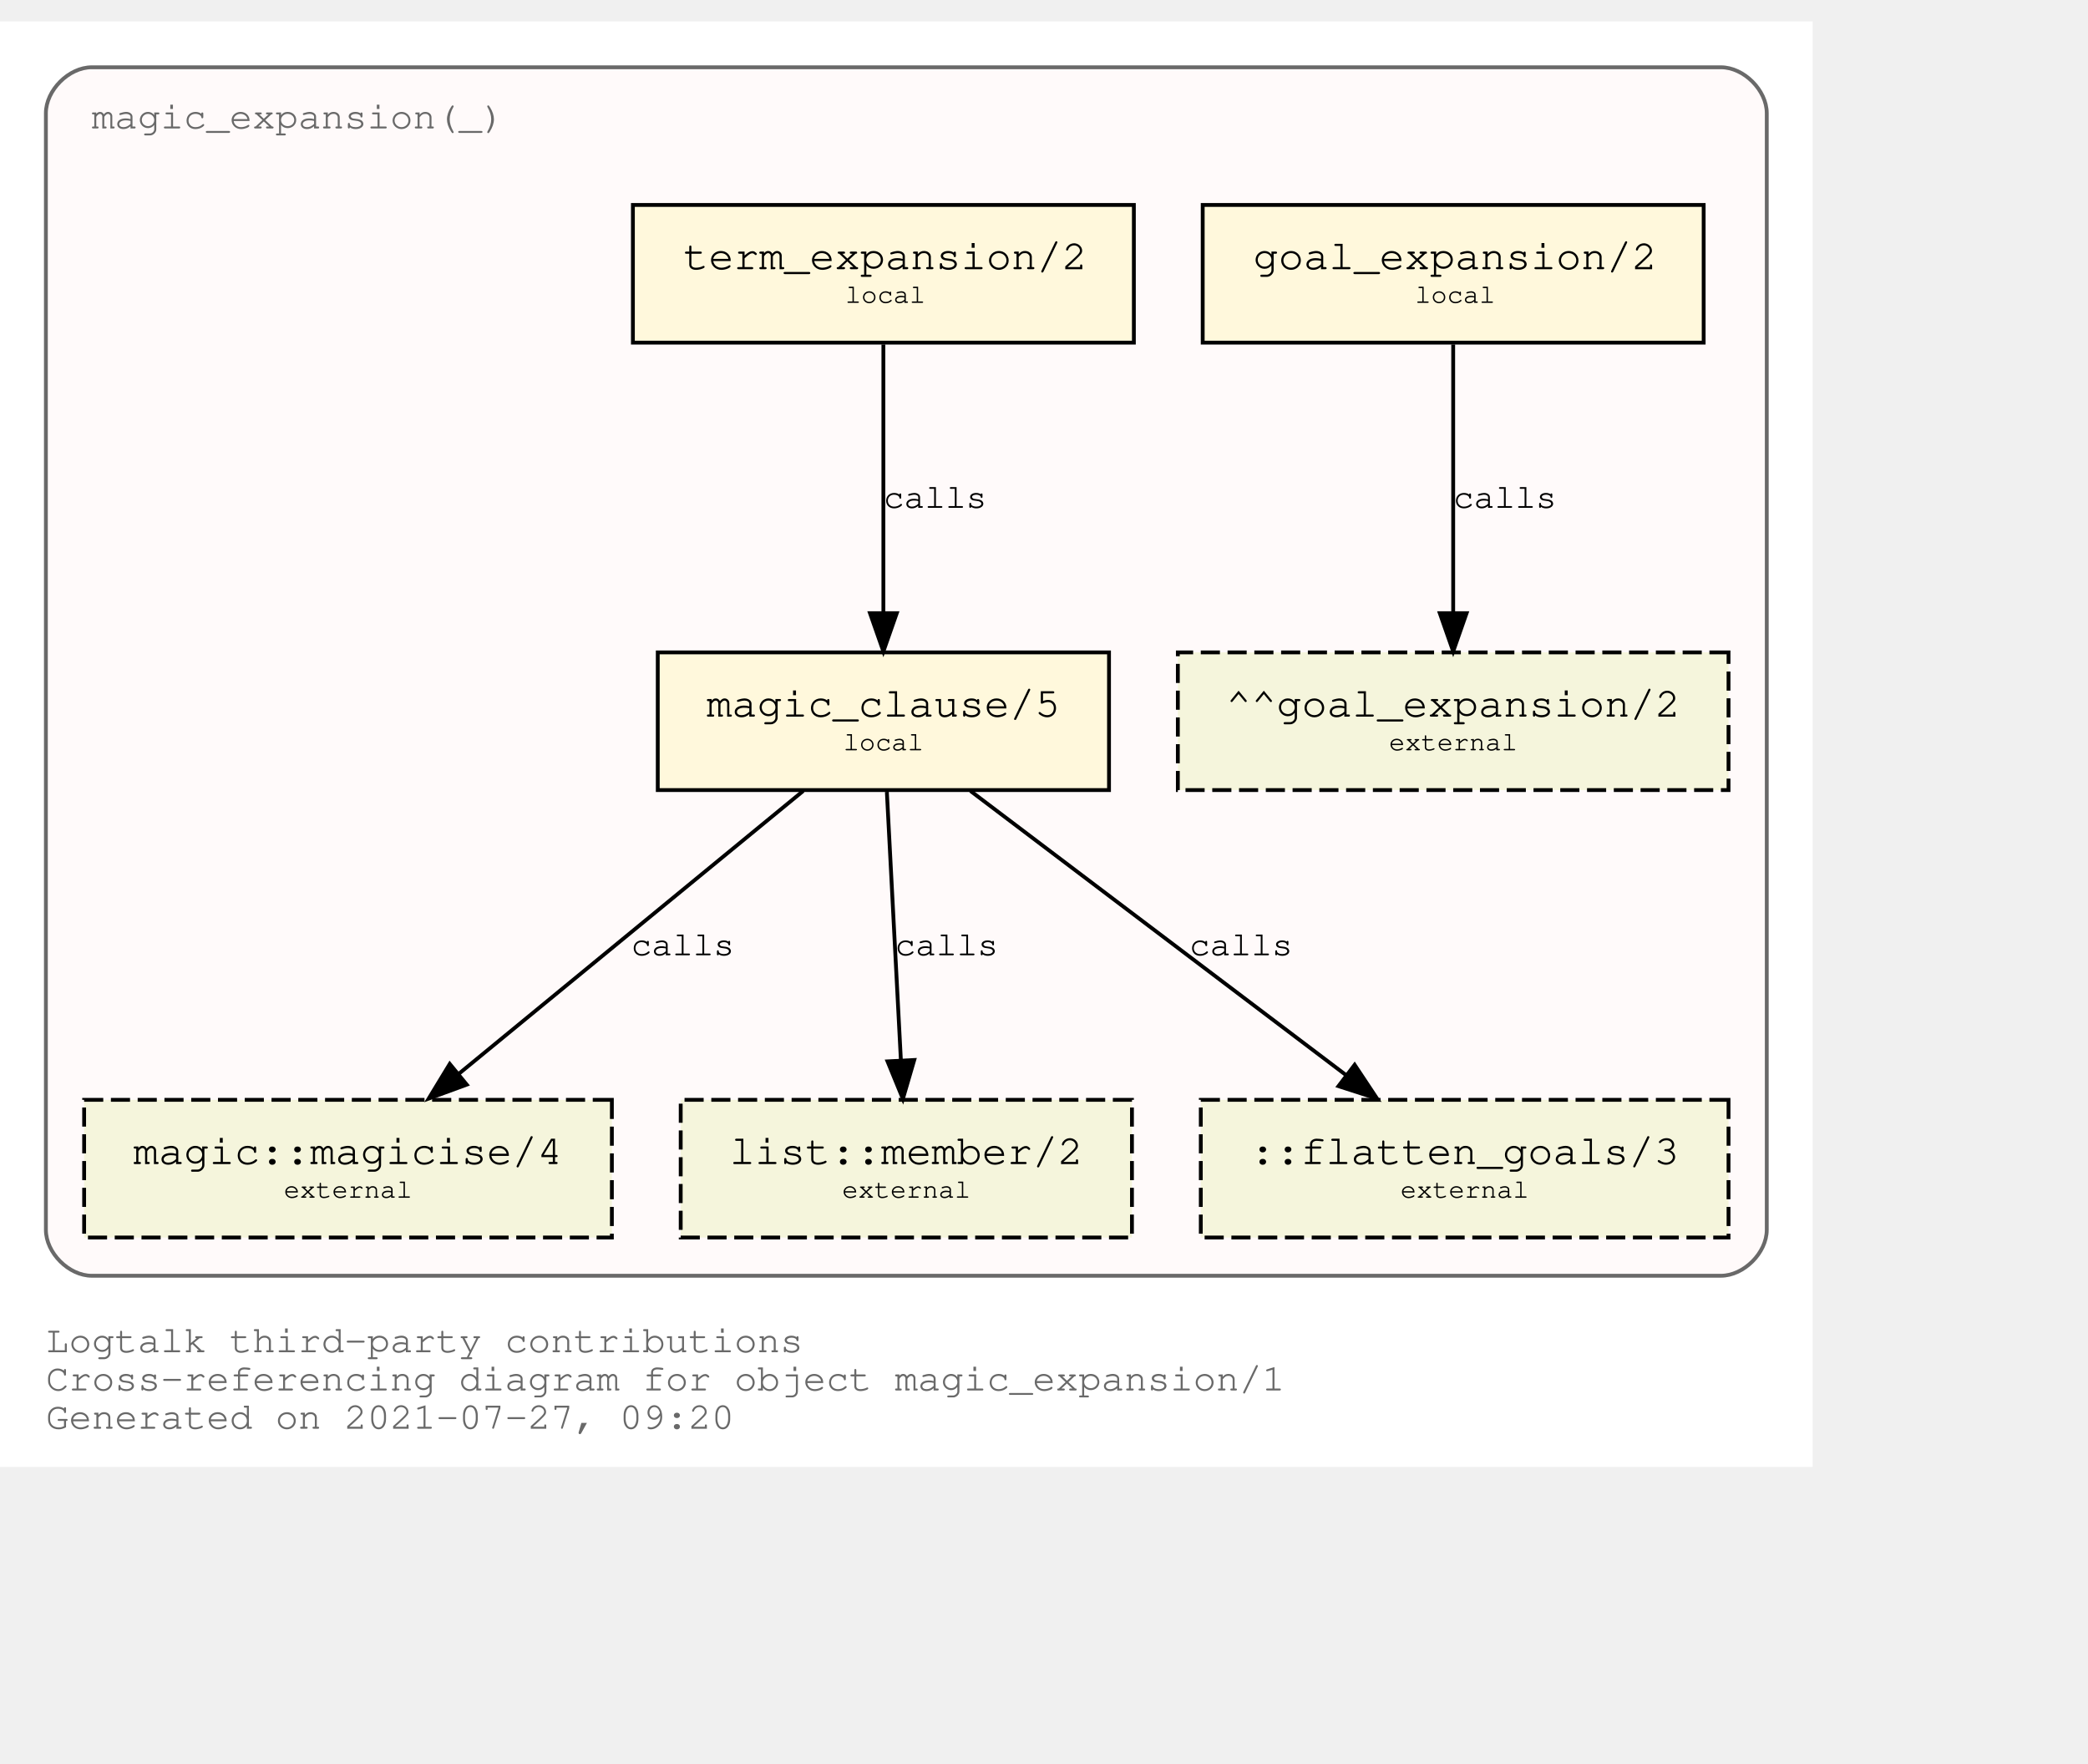
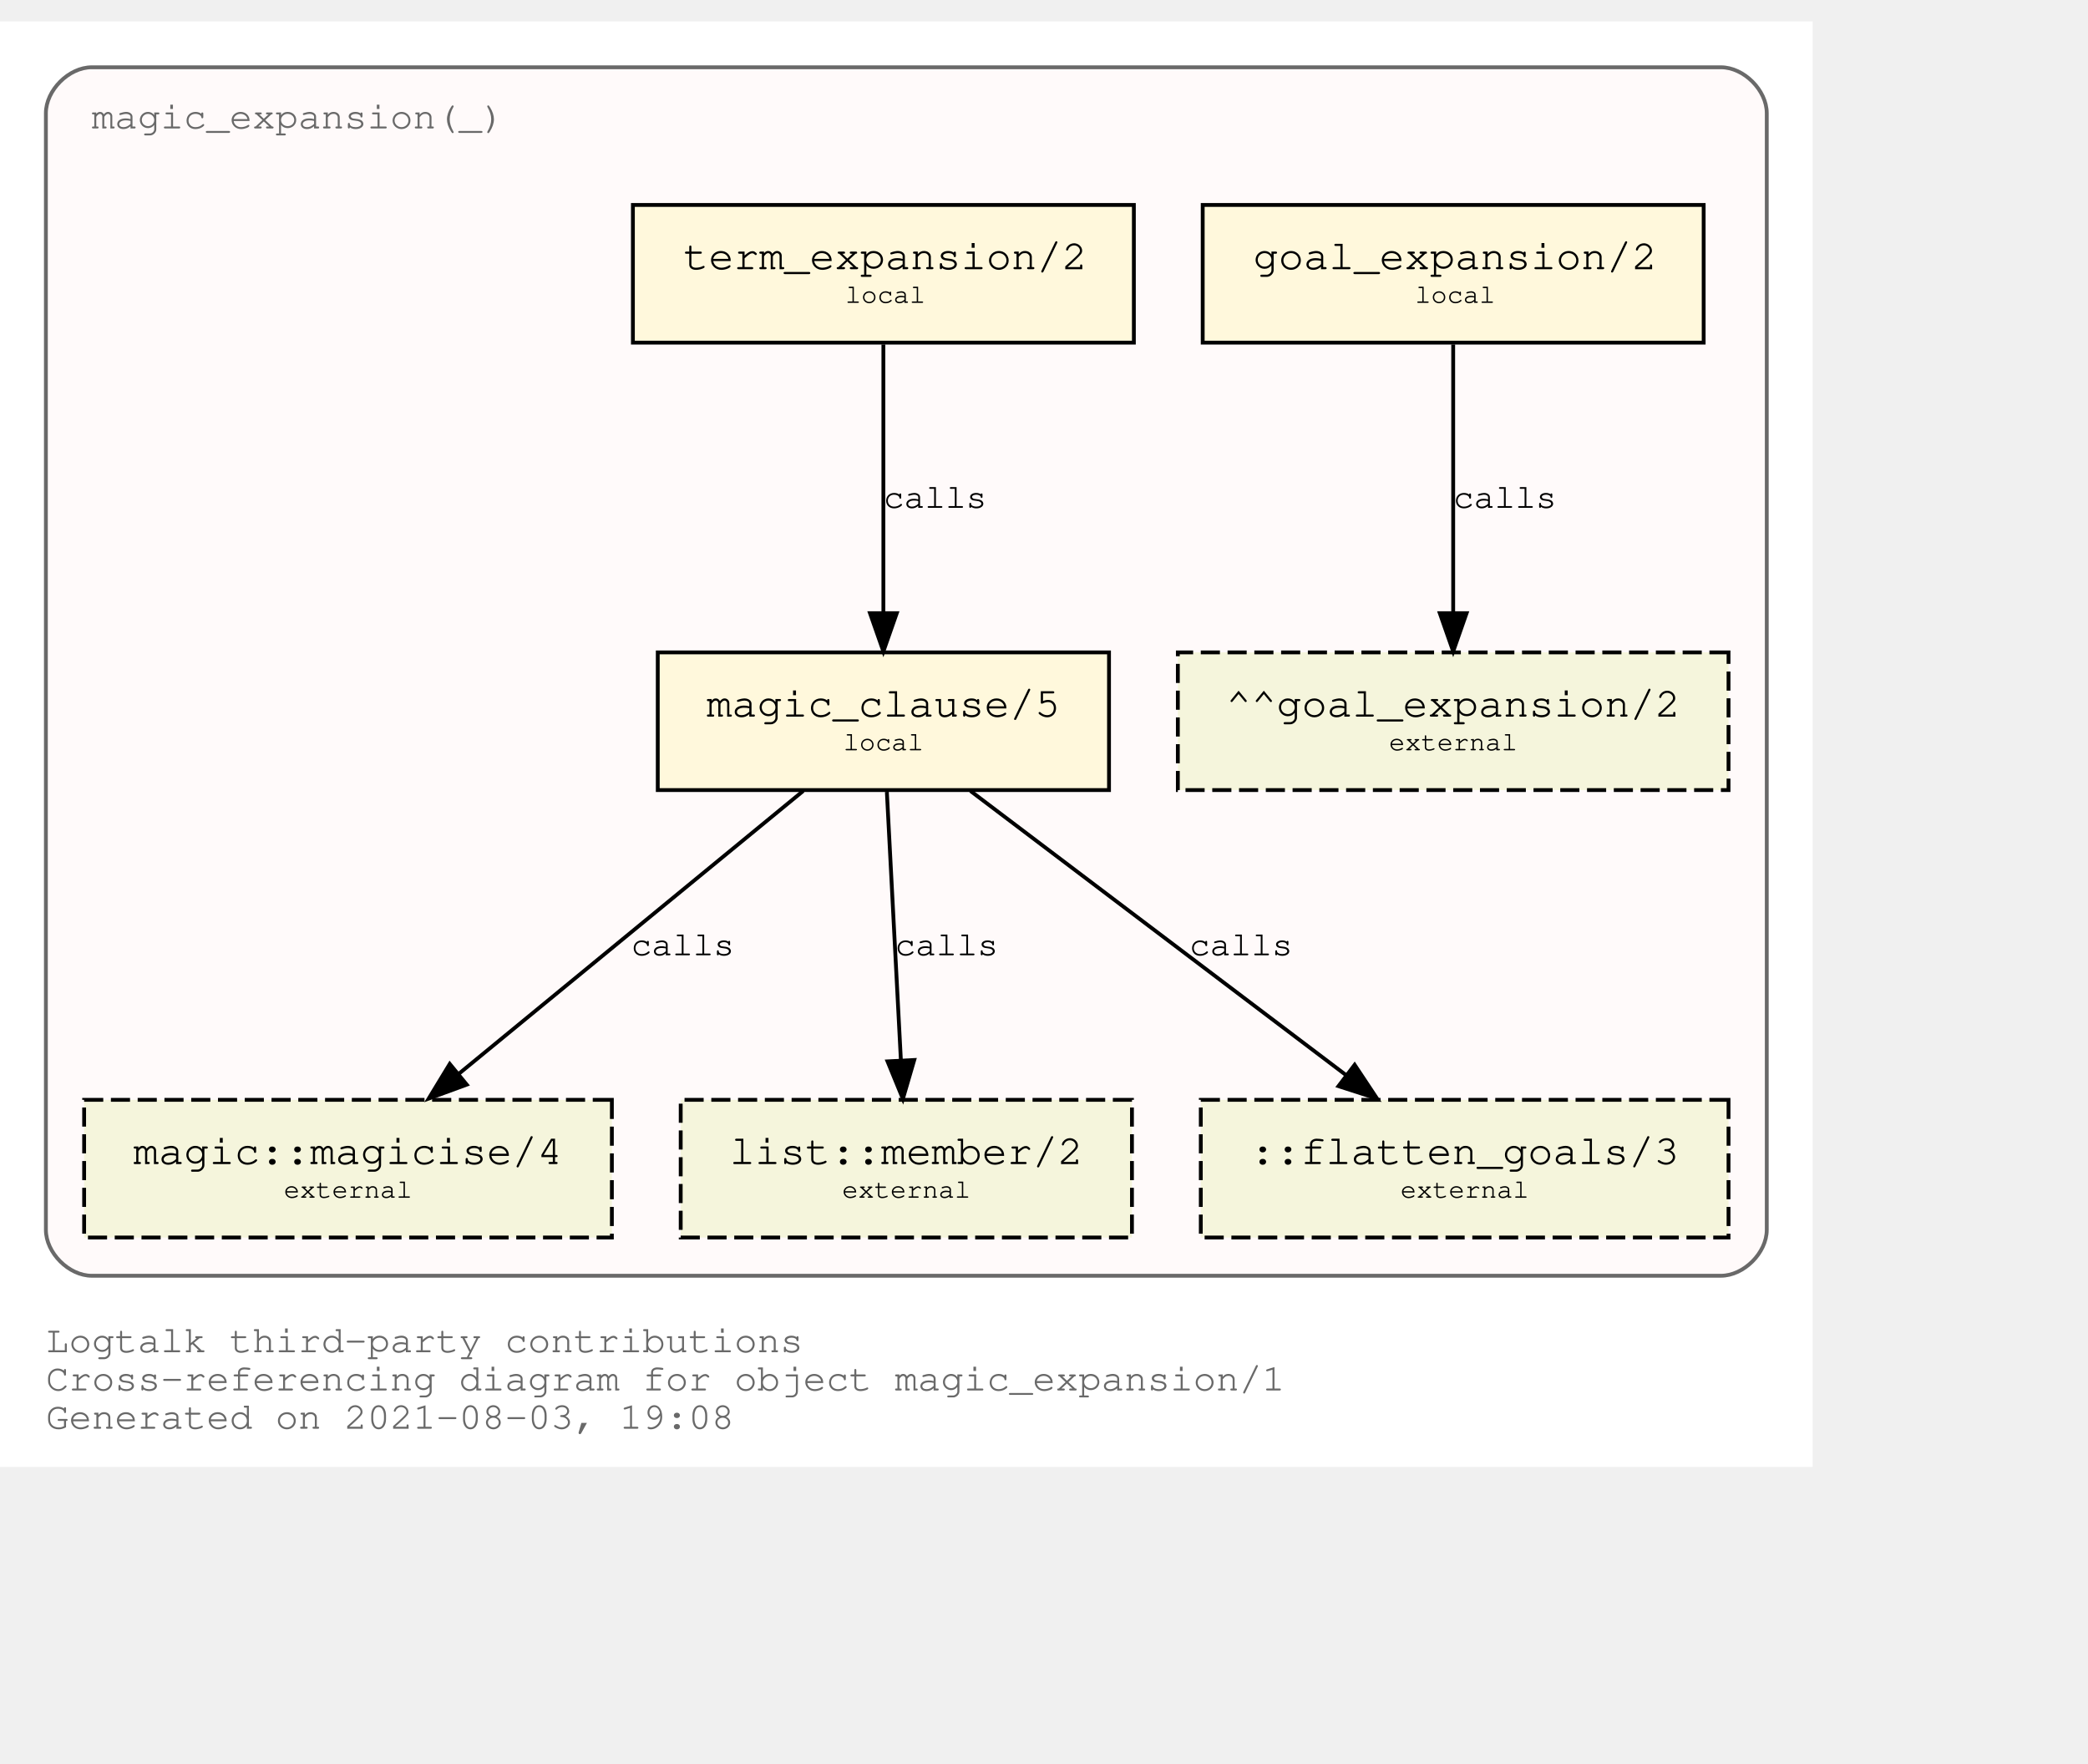
<svg xmlns="http://www.w3.org/2000/svg" xmlns:xlink="http://www.w3.org/1999/xlink" width="618pt" height="522pt" viewBox="72.00 72.00 546.00 450.00">
  <g id="graph0" class="graph" transform="scale(1 1) rotate(0) translate(76 446)">
    <polygon fill="white" stroke="transparent" points="-4,4 -4,-374 470,-374 470,4 -4,4" />
    <text text-anchor="start" x="8" y="-26" font-family="Courier,monospace" font-size="10.00" fill="dimgray">Logtalk third-party contributions</text>
    <text text-anchor="start" x="8" y="-16" font-family="Courier,monospace" font-size="10.00" fill="dimgray">Cross-referencing diagram for object magic_expansion/1</text>
-     <text text-anchor="start" x="8" y="-6" font-family="Courier,monospace" font-size="10.00" fill="dimgray">Generated on 2021-07-27, 09:20</text>
+     <text text-anchor="start" x="8" y="-6" font-family="Courier,monospace" font-size="10.00" fill="dimgray">Generated on 2021-08-03, 19:08</text>
    <g id="clust1" class="cluster">
      <g id="a_clust1">
        <a xlink:title="magic_expansion(_)">
          <path fill="snow" stroke="dimgray" d="M20,-46C20,-46 446,-46 446,-46 452,-46 458,-52 458,-58 458,-58 458,-350 458,-350 458,-356 452,-362 446,-362 446,-362 20,-362 20,-362 14,-362 8,-356 8,-350 8,-350 8,-58 8,-58 8,-52 14,-46 20,-46" />
          <g id="a_clust1_0">
-             <a xlink:href="https://github.com/LogtalkDotOrg/logtalk3/tree/5ace1c1734d88c16fd841c212d19e6151a1ae7f1/contributions/verdi_neruda/magic_expansion.lgt" xlink:title="https://github.com/LogtalkDotOrg/logtalk3/tree/5ace1c1734d88c16fd841c212d19e6151a1ae7f1/contributions/verdi_neruda/magic_expansion.lgt">
+             <a xlink:href="https://github.com/LogtalkDotOrg/logtalk3/tree/fb3b161bf38c482e9b36c879edd520642b1bdbbf/contributions/verdi_neruda/magic_expansion.lgt" xlink:title="https://github.com/LogtalkDotOrg/logtalk3/tree/fb3b161bf38c482e9b36c879edd520642b1bdbbf/contributions/verdi_neruda/magic_expansion.lgt">
              <text text-anchor="start" x="19.99" y="-346" font-family="Courier,monospace" font-size="10.00" fill="dimgray">magic_expansion(_)</text>
            </a>
          </g>
        </a>
      </g>
    </g>
    <g id="node1" class="node">
      <g id="a_node1">
-         <a xlink:href="https://github.com/LogtalkDotOrg/logtalk3/tree/5ace1c1734d88c16fd841c212d19e6151a1ae7f1/contributions/verdi_neruda/magic_expansion.lgt#L51" xlink:title="https://github.com/LogtalkDotOrg/logtalk3/tree/5ace1c1734d88c16fd841c212d19e6151a1ae7f1/contributions/verdi_neruda/magic_expansion.lgt#L51">
+         <a xlink:href="https://github.com/LogtalkDotOrg/logtalk3/tree/fb3b161bf38c482e9b36c879edd520642b1bdbbf/contributions/verdi_neruda/magic_expansion.lgt#L51" xlink:title="https://github.com/LogtalkDotOrg/logtalk3/tree/fb3b161bf38c482e9b36c879edd520642b1bdbbf/contributions/verdi_neruda/magic_expansion.lgt#L51">
          <polygon fill="cornsilk" stroke="black" points="441.5,-326 310.5,-326 310.5,-290 441.5,-290 441.5,-326" />
          <text text-anchor="start" x="318.8" y="-309.8" font-family="Courier,monospace" font-size="9.00"> </text>
          <text text-anchor="start" x="323.69" y="-309.2" font-family="Courier,monospace" font-size="11.00">goal_expansion/2</text>
          <text text-anchor="start" x="428.8" y="-309.8" font-family="Courier,monospace" font-size="9.00"> </text>
          <text text-anchor="start" x="318.8" y="-299.8" font-family="Courier,monospace" font-size="9.00"> </text>
          <text text-anchor="start" x="366" y="-300.4" font-family="Courier,monospace" font-size="7.00">local</text>
          <text text-anchor="start" x="428.8" y="-299.8" font-family="Courier,monospace" font-size="9.00"> </text>
        </a>
      </g>
    </g>
    <g id="node7" class="node">
      <polygon fill="beige" stroke="black" stroke-dasharray="5,2" points="448,-209 304,-209 304,-173 448,-173 448,-209" />
      <text text-anchor="start" x="311.8" y="-192.8" font-family="Courier,monospace" font-size="9.00"> </text>
      <text text-anchor="start" x="316.59" y="-192.2" font-family="Courier,monospace" font-size="11.00">^^goal_expansion/2</text>
      <text text-anchor="start" x="434.8" y="-192.8" font-family="Courier,monospace" font-size="9.00"> </text>
      <text text-anchor="start" x="311.8" y="-182.8" font-family="Courier,monospace" font-size="9.00"> </text>
      <text text-anchor="start" x="359.2" y="-183.4" font-family="Courier,monospace" font-size="7.00">external</text>
      <text text-anchor="start" x="434.8" y="-182.8" font-family="Courier,monospace" font-size="9.00"> </text>
    </g>
    <g id="edge3" class="edge">
      <g id="a_edge3">
-         <a xlink:href="https://github.com/LogtalkDotOrg/logtalk3/tree/5ace1c1734d88c16fd841c212d19e6151a1ae7f1/contributions/verdi_neruda/magic_expansion.lgt#L51" xlink:title="calls">
+         <a xlink:href="https://github.com/LogtalkDotOrg/logtalk3/tree/fb3b161bf38c482e9b36c879edd520642b1bdbbf/contributions/verdi_neruda/magic_expansion.lgt#L51" xlink:title="calls">
          <path fill="none" stroke="black" d="M376,-289.53C376,-270.94 376,-241.24 376,-219.5" />
          <polygon fill="black" stroke="black" points="379.5,-219.25 376,-209.25 372.5,-219.25 379.5,-219.25" />
        </a>
      </g>
      <g id="a_edge3-label">
-         <a xlink:href="https://github.com/LogtalkDotOrg/logtalk3/tree/5ace1c1734d88c16fd841c212d19e6151a1ae7f1/contributions/verdi_neruda/magic_expansion.lgt#L51" xlink:title="https://github.com/LogtalkDotOrg/logtalk3/tree/5ace1c1734d88c16fd841c212d19e6151a1ae7f1/contributions/verdi_neruda/magic_expansion.lgt#L51">
+         <a xlink:href="https://github.com/LogtalkDotOrg/logtalk3/tree/fb3b161bf38c482e9b36c879edd520642b1bdbbf/contributions/verdi_neruda/magic_expansion.lgt#L51" xlink:title="https://github.com/LogtalkDotOrg/logtalk3/tree/fb3b161bf38c482e9b36c879edd520642b1bdbbf/contributions/verdi_neruda/magic_expansion.lgt#L51">
          <text text-anchor="start" x="376" y="-246.8" font-family="Courier,monospace" font-size="9.00">calls</text>
        </a>
      </g>
    </g>
    <g id="node2" class="node">
      <g id="a_node2">
-         <a xlink:href="https://github.com/LogtalkDotOrg/logtalk3/tree/5ace1c1734d88c16fd841c212d19e6151a1ae7f1/contributions/verdi_neruda/magic_expansion.lgt#L54" xlink:title="https://github.com/LogtalkDotOrg/logtalk3/tree/5ace1c1734d88c16fd841c212d19e6151a1ae7f1/contributions/verdi_neruda/magic_expansion.lgt#L54">
+         <a xlink:href="https://github.com/LogtalkDotOrg/logtalk3/tree/fb3b161bf38c482e9b36c879edd520642b1bdbbf/contributions/verdi_neruda/magic_expansion.lgt#L54" xlink:title="https://github.com/LogtalkDotOrg/logtalk3/tree/fb3b161bf38c482e9b36c879edd520642b1bdbbf/contributions/verdi_neruda/magic_expansion.lgt#L54">
          <polygon fill="cornsilk" stroke="black" points="292.5,-326 161.5,-326 161.5,-290 292.5,-290 292.5,-326" />
          <text text-anchor="start" x="169.8" y="-309.8" font-family="Courier,monospace" font-size="9.00"> </text>
          <text text-anchor="start" x="174.69" y="-309.2" font-family="Courier,monospace" font-size="11.00">term_expansion/2</text>
          <text text-anchor="start" x="279.8" y="-309.8" font-family="Courier,monospace" font-size="9.00"> </text>
          <text text-anchor="start" x="169.8" y="-299.8" font-family="Courier,monospace" font-size="9.00"> </text>
          <text text-anchor="start" x="217" y="-300.4" font-family="Courier,monospace" font-size="7.00">local</text>
          <text text-anchor="start" x="279.8" y="-299.8" font-family="Courier,monospace" font-size="9.00"> </text>
        </a>
      </g>
    </g>
    <g id="node3" class="node">
      <g id="a_node3">
-         <a xlink:href="https://github.com/LogtalkDotOrg/logtalk3/tree/5ace1c1734d88c16fd841c212d19e6151a1ae7f1/contributions/verdi_neruda/magic_expansion.lgt#L61" xlink:title="https://github.com/LogtalkDotOrg/logtalk3/tree/5ace1c1734d88c16fd841c212d19e6151a1ae7f1/contributions/verdi_neruda/magic_expansion.lgt#L61">
+         <a xlink:href="https://github.com/LogtalkDotOrg/logtalk3/tree/fb3b161bf38c482e9b36c879edd520642b1bdbbf/contributions/verdi_neruda/magic_expansion.lgt#L61" xlink:title="https://github.com/LogtalkDotOrg/logtalk3/tree/fb3b161bf38c482e9b36c879edd520642b1bdbbf/contributions/verdi_neruda/magic_expansion.lgt#L61">
          <polygon fill="cornsilk" stroke="black" points="286,-209 168,-209 168,-173 286,-173 286,-209" />
          <text text-anchor="start" x="175.8" y="-192.8" font-family="Courier,monospace" font-size="9.00"> </text>
          <text text-anchor="start" x="180.79" y="-192.2" font-family="Courier,monospace" font-size="11.00">magic_clause/5</text>
          <text text-anchor="start" x="272.8" y="-192.8" font-family="Courier,monospace" font-size="9.00"> </text>
          <text text-anchor="start" x="175.8" y="-182.8" font-family="Courier,monospace" font-size="9.00"> </text>
          <text text-anchor="start" x="216.5" y="-183.4" font-family="Courier,monospace" font-size="7.00">local</text>
          <text text-anchor="start" x="272.8" y="-182.8" font-family="Courier,monospace" font-size="9.00"> </text>
        </a>
      </g>
    </g>
    <g id="edge1" class="edge">
      <g id="a_edge1">
-         <a xlink:href="https://github.com/LogtalkDotOrg/logtalk3/tree/5ace1c1734d88c16fd841c212d19e6151a1ae7f1/contributions/verdi_neruda/magic_expansion.lgt#L54" xlink:title="calls">
+         <a xlink:href="https://github.com/LogtalkDotOrg/logtalk3/tree/fb3b161bf38c482e9b36c879edd520642b1bdbbf/contributions/verdi_neruda/magic_expansion.lgt#L54" xlink:title="calls">
          <path fill="none" stroke="black" d="M227,-289.53C227,-270.94 227,-241.24 227,-219.5" />
          <polygon fill="black" stroke="black" points="230.5,-219.25 227,-209.25 223.5,-219.25 230.5,-219.25" />
        </a>
      </g>
      <g id="a_edge1-label">
-         <a xlink:href="https://github.com/LogtalkDotOrg/logtalk3/tree/5ace1c1734d88c16fd841c212d19e6151a1ae7f1/contributions/verdi_neruda/magic_expansion.lgt#L54" xlink:title="https://github.com/LogtalkDotOrg/logtalk3/tree/5ace1c1734d88c16fd841c212d19e6151a1ae7f1/contributions/verdi_neruda/magic_expansion.lgt#L54">
+         <a xlink:href="https://github.com/LogtalkDotOrg/logtalk3/tree/fb3b161bf38c482e9b36c879edd520642b1bdbbf/contributions/verdi_neruda/magic_expansion.lgt#L54" xlink:title="https://github.com/LogtalkDotOrg/logtalk3/tree/fb3b161bf38c482e9b36c879edd520642b1bdbbf/contributions/verdi_neruda/magic_expansion.lgt#L54">
          <text text-anchor="start" x="227" y="-246.8" font-family="Courier,monospace" font-size="9.00">calls</text>
        </a>
      </g>
    </g>
    <g id="node4" class="node">
      <g id="a_node4">
        <a xlink:href="https://logtalk.org/library/magic_0.html#magicise/4" xlink:title="https://logtalk.org/library/magic_0.html#magicise/4">
          <polygon fill="beige" stroke="black" stroke-dasharray="5,2" points="156,-92 18,-92 18,-56 156,-56 156,-92" />
          <text text-anchor="start" x="25.8" y="-75.8" font-family="Courier,monospace" font-size="9.00"> </text>
          <text text-anchor="start" x="30.89" y="-75.2" font-family="Courier,monospace" font-size="11.00">magic::magicise/4</text>
          <text text-anchor="start" x="142.8" y="-75.8" font-family="Courier,monospace" font-size="9.00"> </text>
          <text text-anchor="start" x="25.8" y="-65.8" font-family="Courier,monospace" font-size="9.00"> </text>
          <text text-anchor="start" x="70.2" y="-66.4" font-family="Courier,monospace" font-size="7.00">external</text>
          <text text-anchor="start" x="142.8" y="-65.8" font-family="Courier,monospace" font-size="9.00"> </text>
        </a>
      </g>
    </g>
    <g id="edge4" class="edge">
      <g id="a_edge4">
-         <a xlink:href="https://github.com/LogtalkDotOrg/logtalk3/tree/5ace1c1734d88c16fd841c212d19e6151a1ae7f1/contributions/verdi_neruda/magic_expansion.lgt#L61" xlink:title="calls">
+         <a xlink:href="https://github.com/LogtalkDotOrg/logtalk3/tree/fb3b161bf38c482e9b36c879edd520642b1bdbbf/contributions/verdi_neruda/magic_expansion.lgt#L61" xlink:title="calls">
          <path fill="none" stroke="black" d="M206.04,-172.78C182.12,-153.14 142.85,-120.88 116,-98.83" />
          <polygon fill="black" stroke="black" points="118.05,-95.98 108.1,-92.33 113.61,-101.39 118.05,-95.98" />
        </a>
      </g>
      <g id="a_edge4-label">
-         <a xlink:href="https://github.com/LogtalkDotOrg/logtalk3/tree/5ace1c1734d88c16fd841c212d19e6151a1ae7f1/contributions/verdi_neruda/magic_expansion.lgt#L61" xlink:title="https://github.com/LogtalkDotOrg/logtalk3/tree/5ace1c1734d88c16fd841c212d19e6151a1ae7f1/contributions/verdi_neruda/magic_expansion.lgt#L61">
+         <a xlink:href="https://github.com/LogtalkDotOrg/logtalk3/tree/fb3b161bf38c482e9b36c879edd520642b1bdbbf/contributions/verdi_neruda/magic_expansion.lgt#L61" xlink:title="https://github.com/LogtalkDotOrg/logtalk3/tree/fb3b161bf38c482e9b36c879edd520642b1bdbbf/contributions/verdi_neruda/magic_expansion.lgt#L61">
          <text text-anchor="start" x="161" y="-129.8" font-family="Courier,monospace" font-size="9.00">calls</text>
        </a>
      </g>
    </g>
    <g id="node5" class="node">
      <g id="a_node5">
        <a xlink:href="https://logtalk.org/library/listp_0.html#member/2" xlink:title="https://logtalk.org/library/listp_0.html#member/2">
          <polygon fill="beige" stroke="black" stroke-dasharray="5,2" points="292,-92 174,-92 174,-56 292,-56 292,-92" />
          <text text-anchor="start" x="181.8" y="-75.8" font-family="Courier,monospace" font-size="9.00"> </text>
          <text text-anchor="start" x="186.79" y="-75.2" font-family="Courier,monospace" font-size="11.00">list::member/2</text>
          <text text-anchor="start" x="278.8" y="-75.8" font-family="Courier,monospace" font-size="9.00"> </text>
          <text text-anchor="start" x="181.8" y="-65.8" font-family="Courier,monospace" font-size="9.00"> </text>
          <text text-anchor="start" x="216.2" y="-66.4" font-family="Courier,monospace" font-size="7.00">external</text>
          <text text-anchor="start" x="278.8" y="-65.8" font-family="Courier,monospace" font-size="9.00"> </text>
        </a>
      </g>
    </g>
    <g id="edge5" class="edge">
      <g id="a_edge5">
-         <a xlink:href="https://github.com/LogtalkDotOrg/logtalk3/tree/5ace1c1734d88c16fd841c212d19e6151a1ae7f1/contributions/verdi_neruda/magic_expansion.lgt#L61" xlink:title="calls">
+         <a xlink:href="https://github.com/LogtalkDotOrg/logtalk3/tree/fb3b161bf38c482e9b36c879edd520642b1bdbbf/contributions/verdi_neruda/magic_expansion.lgt#L61" xlink:title="calls">
          <path fill="none" stroke="black" d="M227.91,-172.53C228.88,-153.94 230.43,-124.24 231.57,-102.5" />
          <polygon fill="black" stroke="black" points="235.07,-102.42 232.1,-92.25 228.08,-102.06 235.07,-102.42" />
        </a>
      </g>
      <g id="a_edge5-label">
-         <a xlink:href="https://github.com/LogtalkDotOrg/logtalk3/tree/5ace1c1734d88c16fd841c212d19e6151a1ae7f1/contributions/verdi_neruda/magic_expansion.lgt#L61" xlink:title="https://github.com/LogtalkDotOrg/logtalk3/tree/5ace1c1734d88c16fd841c212d19e6151a1ae7f1/contributions/verdi_neruda/magic_expansion.lgt#L61">
+         <a xlink:href="https://github.com/LogtalkDotOrg/logtalk3/tree/fb3b161bf38c482e9b36c879edd520642b1bdbbf/contributions/verdi_neruda/magic_expansion.lgt#L61" xlink:title="https://github.com/LogtalkDotOrg/logtalk3/tree/fb3b161bf38c482e9b36c879edd520642b1bdbbf/contributions/verdi_neruda/magic_expansion.lgt#L61">
          <text text-anchor="start" x="230" y="-129.8" font-family="Courier,monospace" font-size="9.00">calls</text>
        </a>
      </g>
    </g>
    <g id="node6" class="node">
      <polygon fill="beige" stroke="black" stroke-dasharray="5,2" points="448,-92 310,-92 310,-56 448,-56 448,-92" />
      <text text-anchor="start" x="317.8" y="-75.8" font-family="Courier,monospace" font-size="9.00"> </text>
      <text text-anchor="start" x="322.89" y="-75.2" font-family="Courier,monospace" font-size="11.00">::flatten_goals/3</text>
      <text text-anchor="start" x="434.8" y="-75.8" font-family="Courier,monospace" font-size="9.00"> </text>
      <text text-anchor="start" x="317.8" y="-65.8" font-family="Courier,monospace" font-size="9.00"> </text>
      <text text-anchor="start" x="362.2" y="-66.4" font-family="Courier,monospace" font-size="7.00">external</text>
      <text text-anchor="start" x="434.8" y="-65.8" font-family="Courier,monospace" font-size="9.00"> </text>
    </g>
    <g id="edge2" class="edge">
      <g id="a_edge2">
-         <a xlink:href="https://github.com/LogtalkDotOrg/logtalk3/tree/5ace1c1734d88c16fd841c212d19e6151a1ae7f1/contributions/verdi_neruda/magic_expansion.lgt#L61" xlink:title="calls">
+         <a xlink:href="https://github.com/LogtalkDotOrg/logtalk3/tree/fb3b161bf38c482e9b36c879edd520642b1bdbbf/contributions/verdi_neruda/magic_expansion.lgt#L61" xlink:title="calls">
          <path fill="none" stroke="black" d="M249.76,-172.78C275.84,-153.05 318.73,-120.6 347.89,-98.54" />
          <polygon fill="black" stroke="black" points="350.23,-101.16 356.09,-92.33 346,-95.58 350.23,-101.16" />
        </a>
      </g>
      <g id="a_edge2-label">
-         <a xlink:href="https://github.com/LogtalkDotOrg/logtalk3/tree/5ace1c1734d88c16fd841c212d19e6151a1ae7f1/contributions/verdi_neruda/magic_expansion.lgt#L61" xlink:title="https://github.com/LogtalkDotOrg/logtalk3/tree/5ace1c1734d88c16fd841c212d19e6151a1ae7f1/contributions/verdi_neruda/magic_expansion.lgt#L61">
+         <a xlink:href="https://github.com/LogtalkDotOrg/logtalk3/tree/fb3b161bf38c482e9b36c879edd520642b1bdbbf/contributions/verdi_neruda/magic_expansion.lgt#L61" xlink:title="https://github.com/LogtalkDotOrg/logtalk3/tree/fb3b161bf38c482e9b36c879edd520642b1bdbbf/contributions/verdi_neruda/magic_expansion.lgt#L61">
          <text text-anchor="start" x="307" y="-129.8" font-family="Courier,monospace" font-size="9.00">calls</text>
        </a>
      </g>
    </g>
  </g>
</svg>
